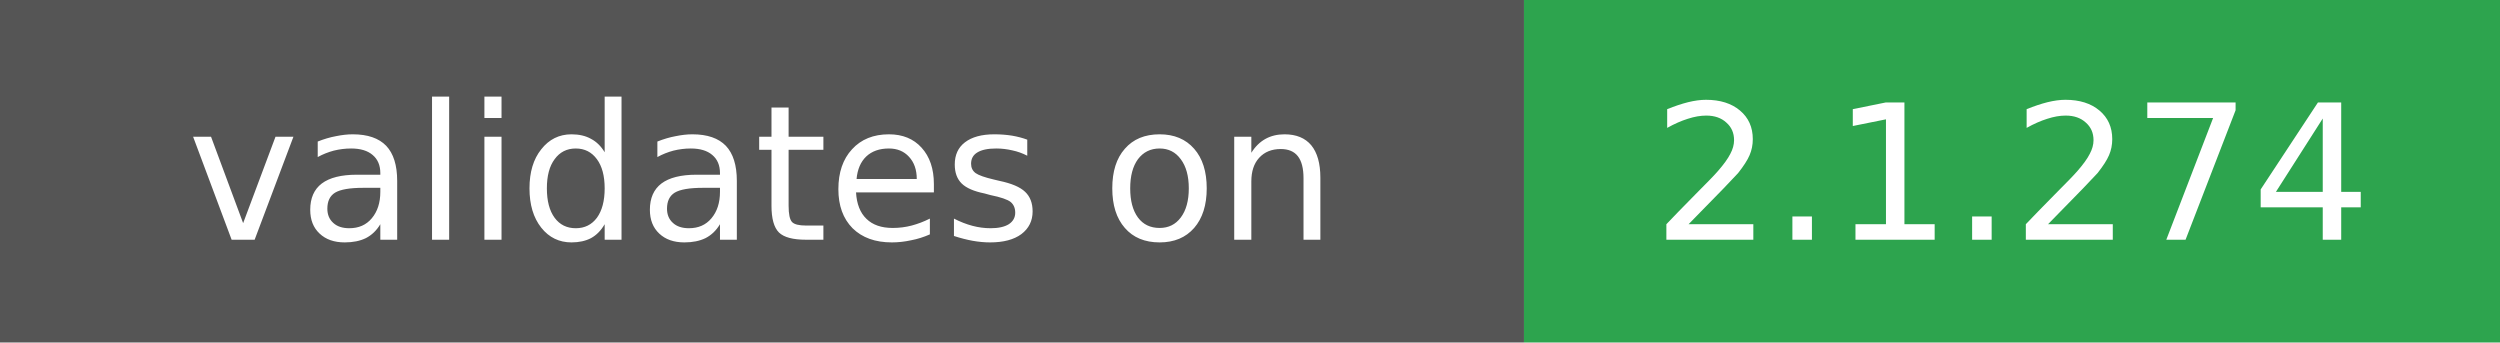
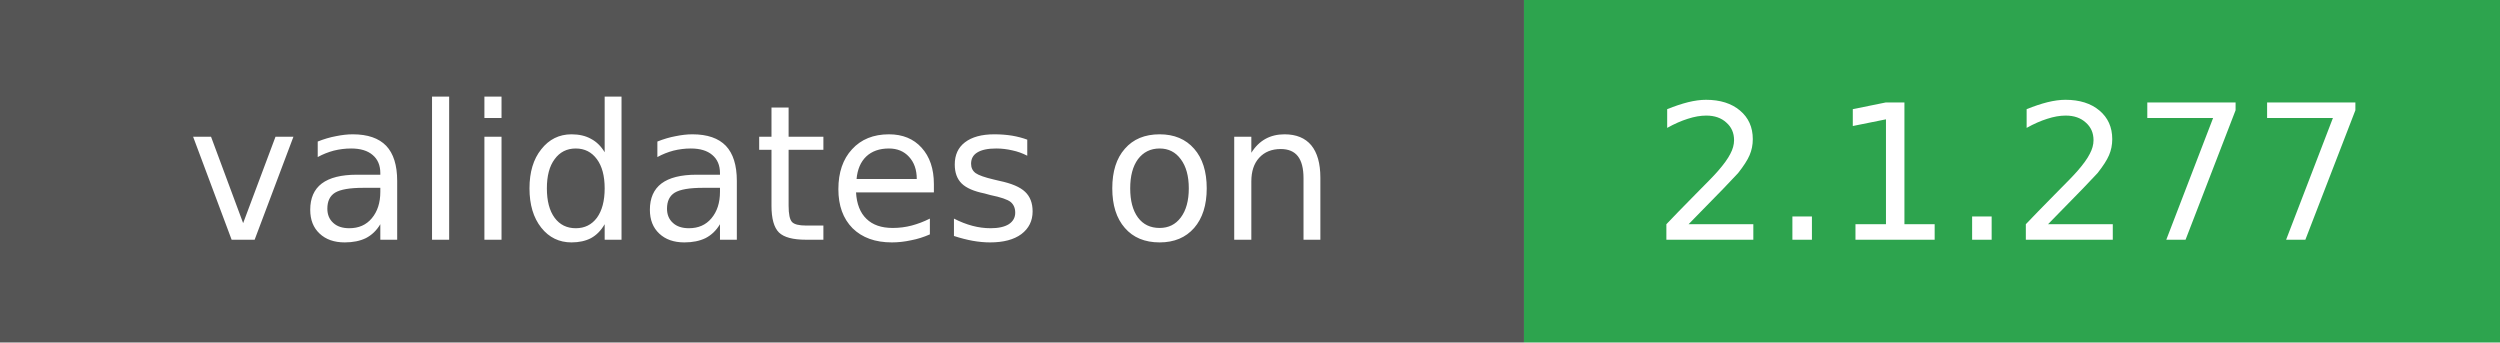
- <svg xmlns="http://www.w3.org/2000/svg" width="146" height="20" role="img" aria-label="validates on: 2.1.274">
+ <svg xmlns="http://www.w3.org/2000/svg" width="146" height="20" role="img" aria-label="validates on: 2.1.277">
  <rect width="89" height="20" fill="#555" />
  <rect x="89" width="57" height="20" fill="#2da44e" />
  <g fill="#fff" font-family="Verdana,DejaVu Sans,sans-serif" font-size="11" text-anchor="middle">
    <text x="44.5" y="14">validates on</text>
-     <text x="117.5" y="14">2.1.274</text>
+     <text x="117.5" y="14">2.1.277</text>
  </g>
</svg>
